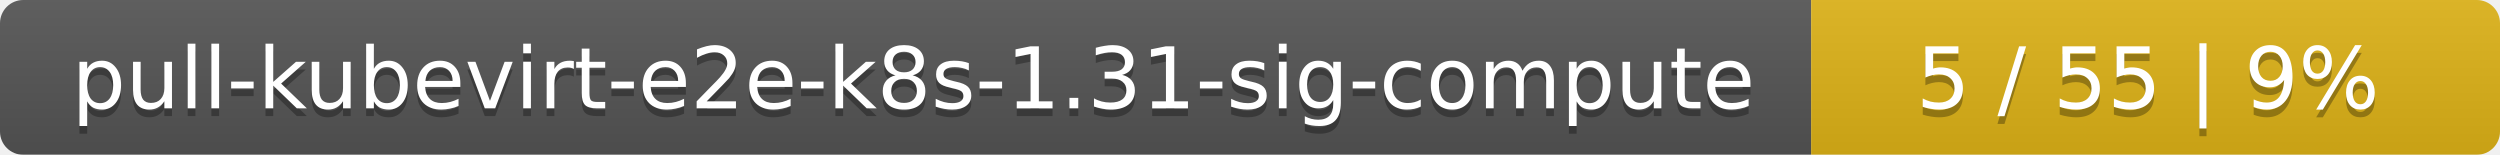
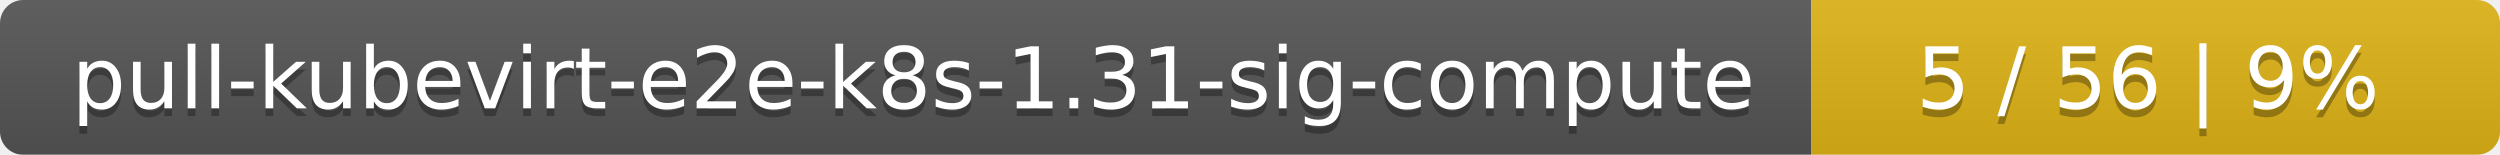
<svg xmlns="http://www.w3.org/2000/svg" width="323" height="20">
  <linearGradient id="smooth" x2="0" y2="100%">
    <stop offset="0" stop-color="#bbb" stop-opacity=".1" />
    <stop offset="1" stop-opacity=".1" />
  </linearGradient>
  <mask id="round">
    <rect width="323" height="20" rx="3" fill="#fff" />
  </mask>
  <g mask="url(#round)">
    <rect width="234" height="20" fill="#555" />
    <rect x="234" width="89" height="20" fill="#dfb317" />
    <rect width="323" height="20" fill="url(#smooth)" />
  </g>
  <g fill="#fff" text-anchor="middle" font-family="DejaVu Sans,Verdana,Geneva,sans-serif" font-size="11">
    <text x="118" y="15" fill="#010101" fill-opacity=".3">pull-kubevirt-e2e-k8s-1.31-sig-compute</text>
    <text x="118" y="14">pull-kubevirt-e2e-k8s-1.31-sig-compute</text>
-     <text x="277.5" y="15" fill="#010101" fill-opacity=".3">5 / 55    |    9%</text>
-     <text x="277.5" y="14">5 / 55    |    9%</text>
+     <text x="277.5" y="15" fill="#010101" fill-opacity=".3">5 / 56    |    9%</text>
+     <text x="277.5" y="14">5 / 56    |    9%</text>
  </g>
</svg>
